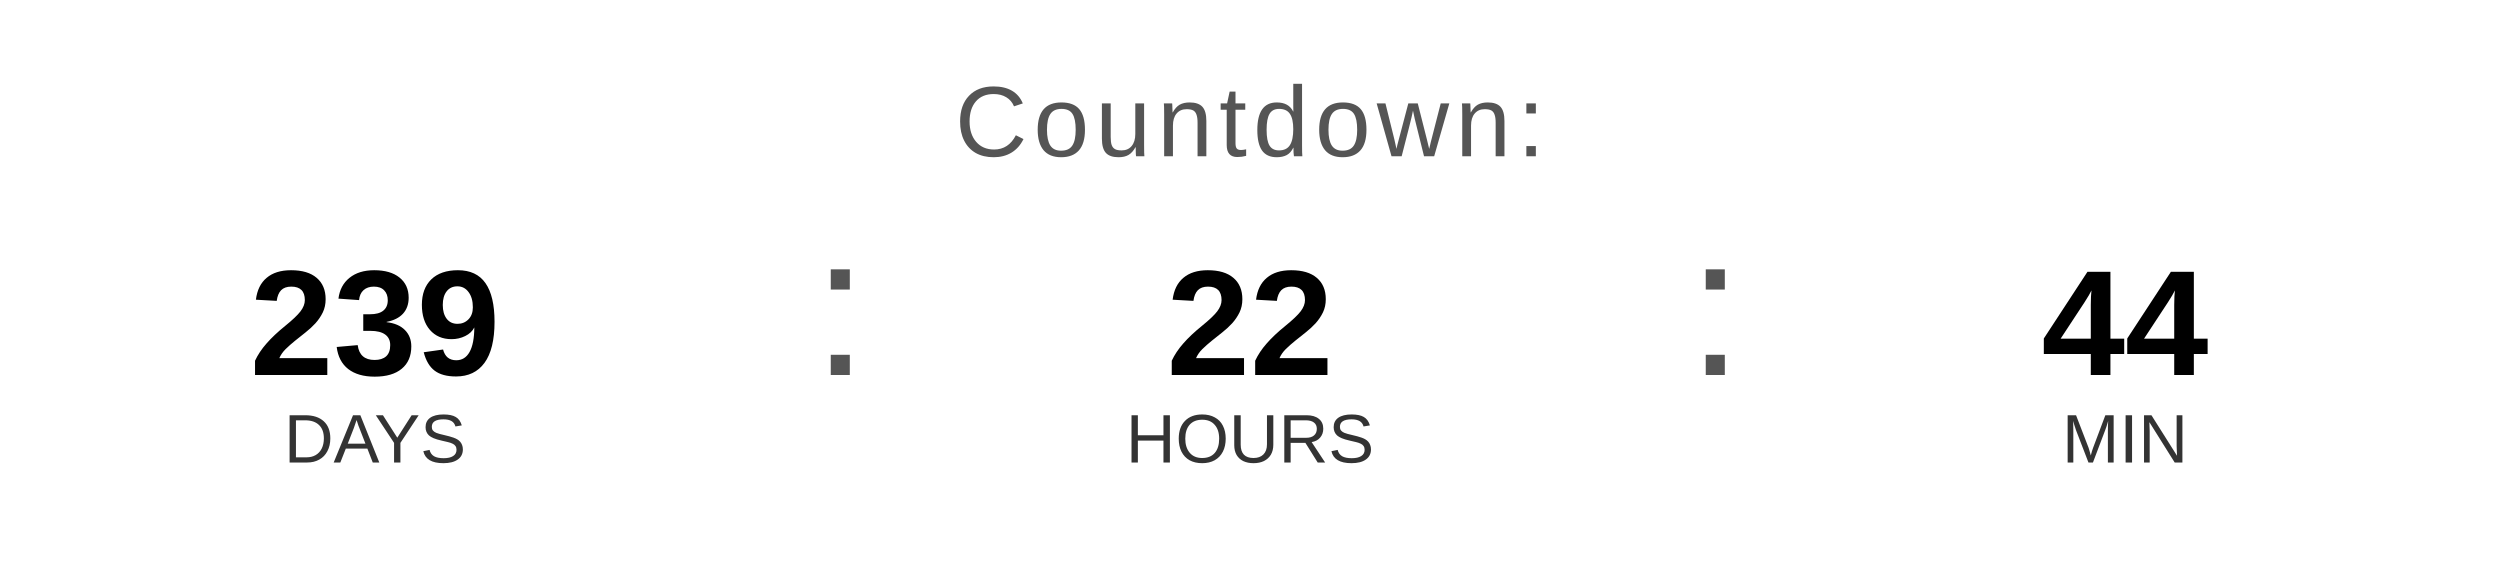
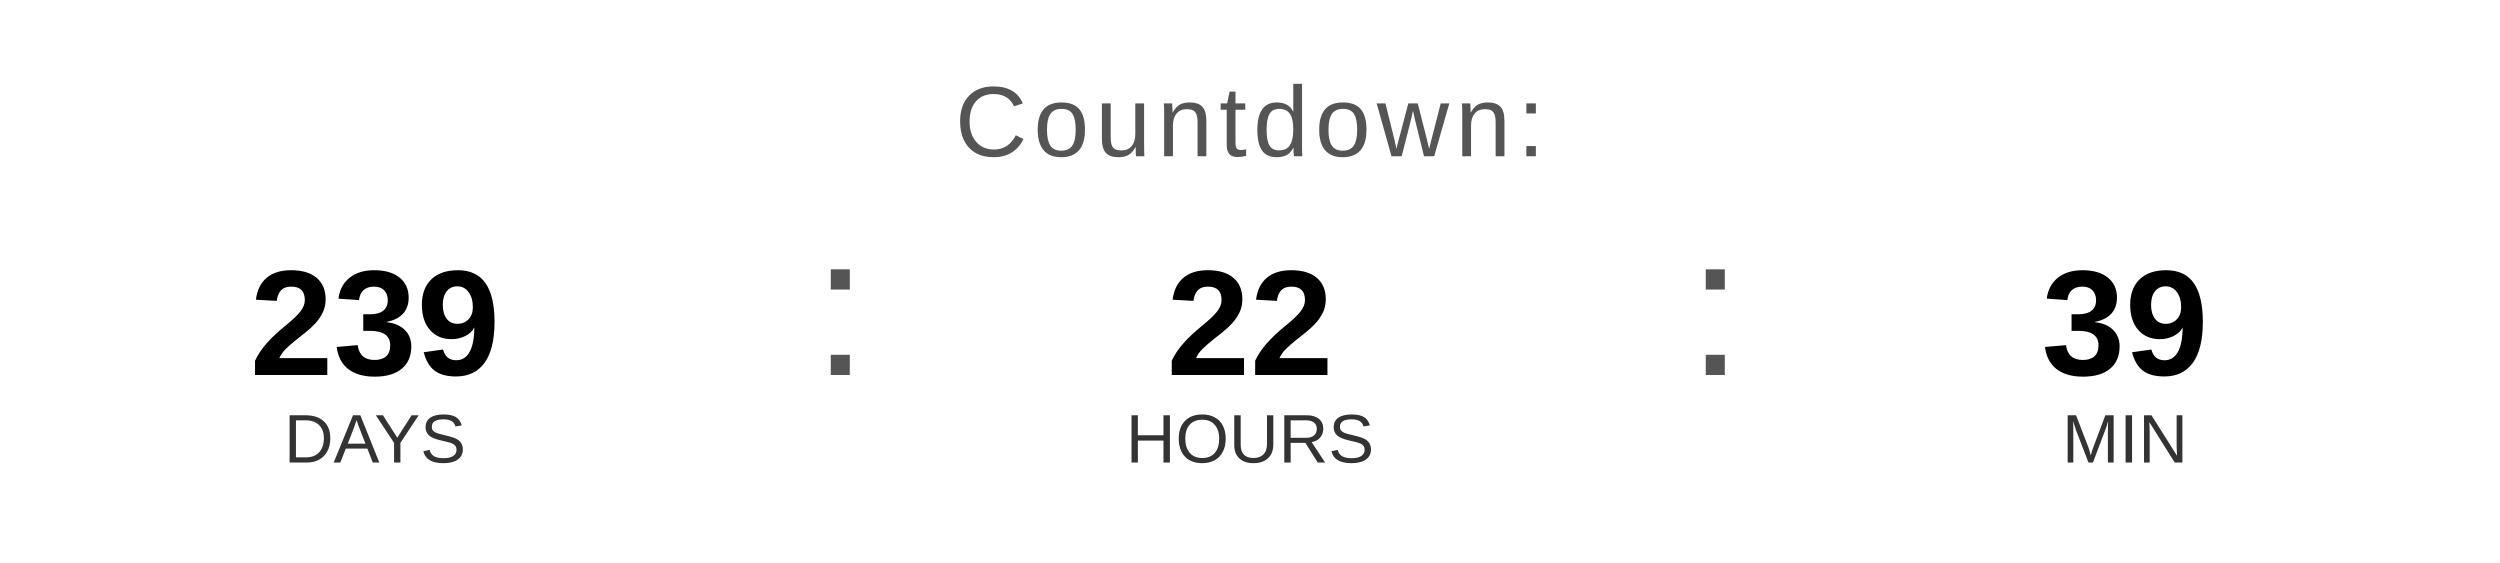
<svg xmlns="http://www.w3.org/2000/svg" width="400" height="90" viewBox="0 0 400 90">
  <text x="200" y="25" font-family="Arial, Helvetica, sans-serif" font-size="16" fill="#555555" text-anchor="middle" letter-spacing="1">
    Countdown:
  </text>
  <text x="60" y="60" font-family="Arial, Helvetica, sans-serif" font-size="24" font-weight="bold" fill="#000000" text-anchor="middle">239</text>
  <text x="60" y="74" font-family="Arial, Helvetica, sans-serif" font-size="11" fill="#333333" text-anchor="middle">DAYS</text>
  <text x="130" y="60" font-family="Arial, sans-serif" font-size="32" fill="#555555">:</text>
  <text x="200" y="60" font-family="Arial, Helvetica, sans-serif" font-size="24" font-weight="bold" fill="#000000" text-anchor="middle">22</text>
  <text x="200" y="74" font-family="Arial, Helvetica, sans-serif" font-size="11" fill="#333333" text-anchor="middle">HOURS</text>
  <text x="270" y="60" font-family="Arial, sans-serif" font-size="32" fill="#555555">:</text>
-   <text x="340" y="60" font-family="Arial, Helvetica, sans-serif" font-size="24" font-weight="bold" fill="#000000" text-anchor="middle">44</text>
+   <text x="340" y="60" font-family="Arial, Helvetica, sans-serif" font-size="24" font-weight="bold" fill="#000000" text-anchor="middle">39</text>
  <text x="340" y="74" font-family="Arial, Helvetica, sans-serif" font-size="11" fill="#333333" text-anchor="middle">MIN</text>
</svg>
